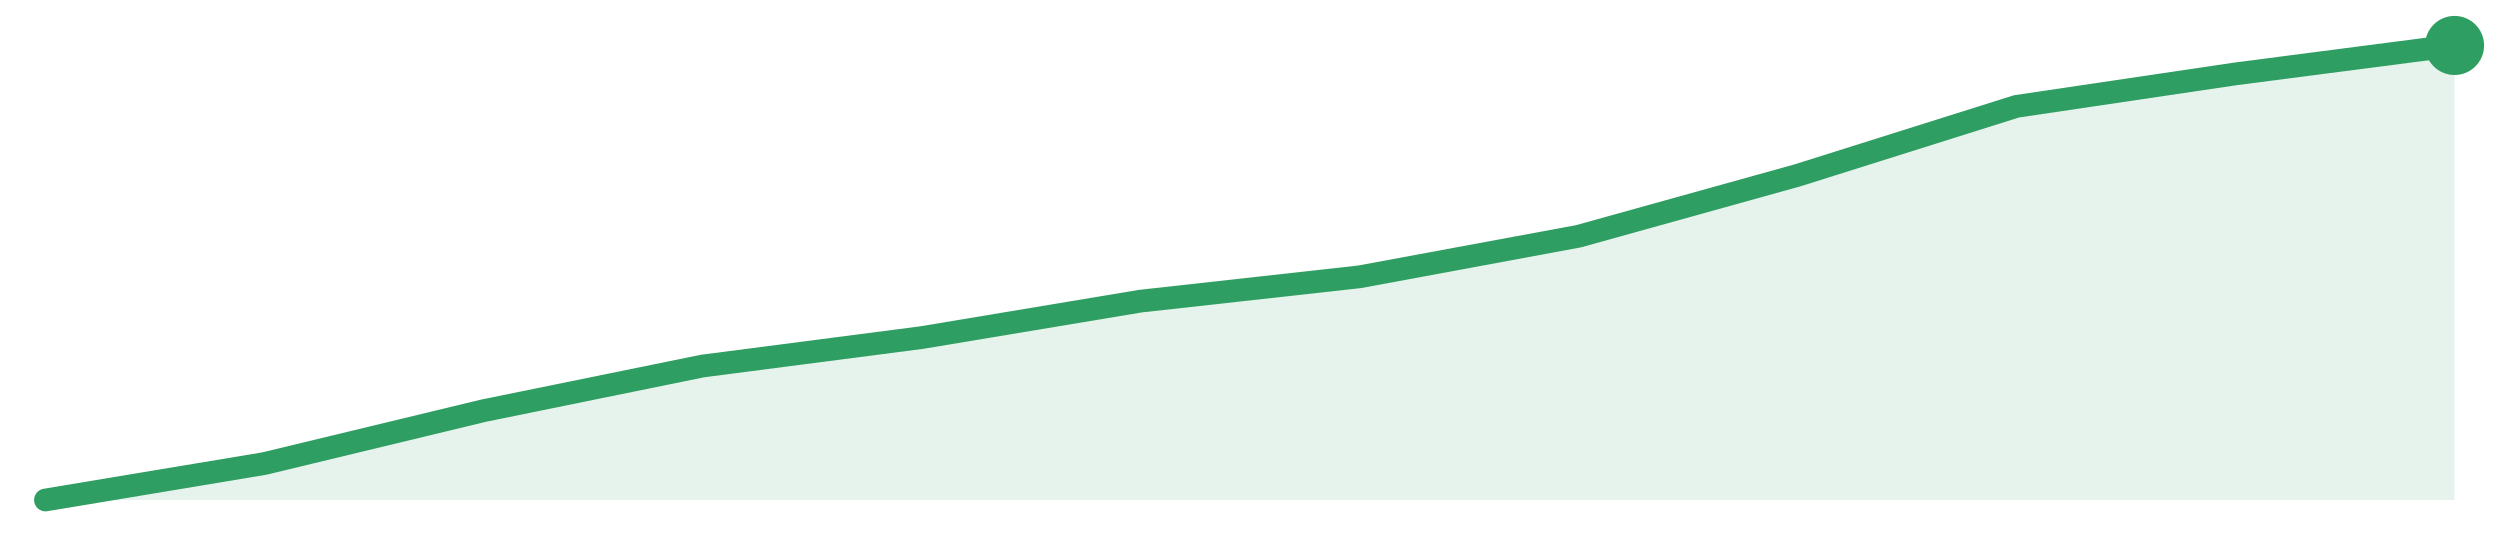
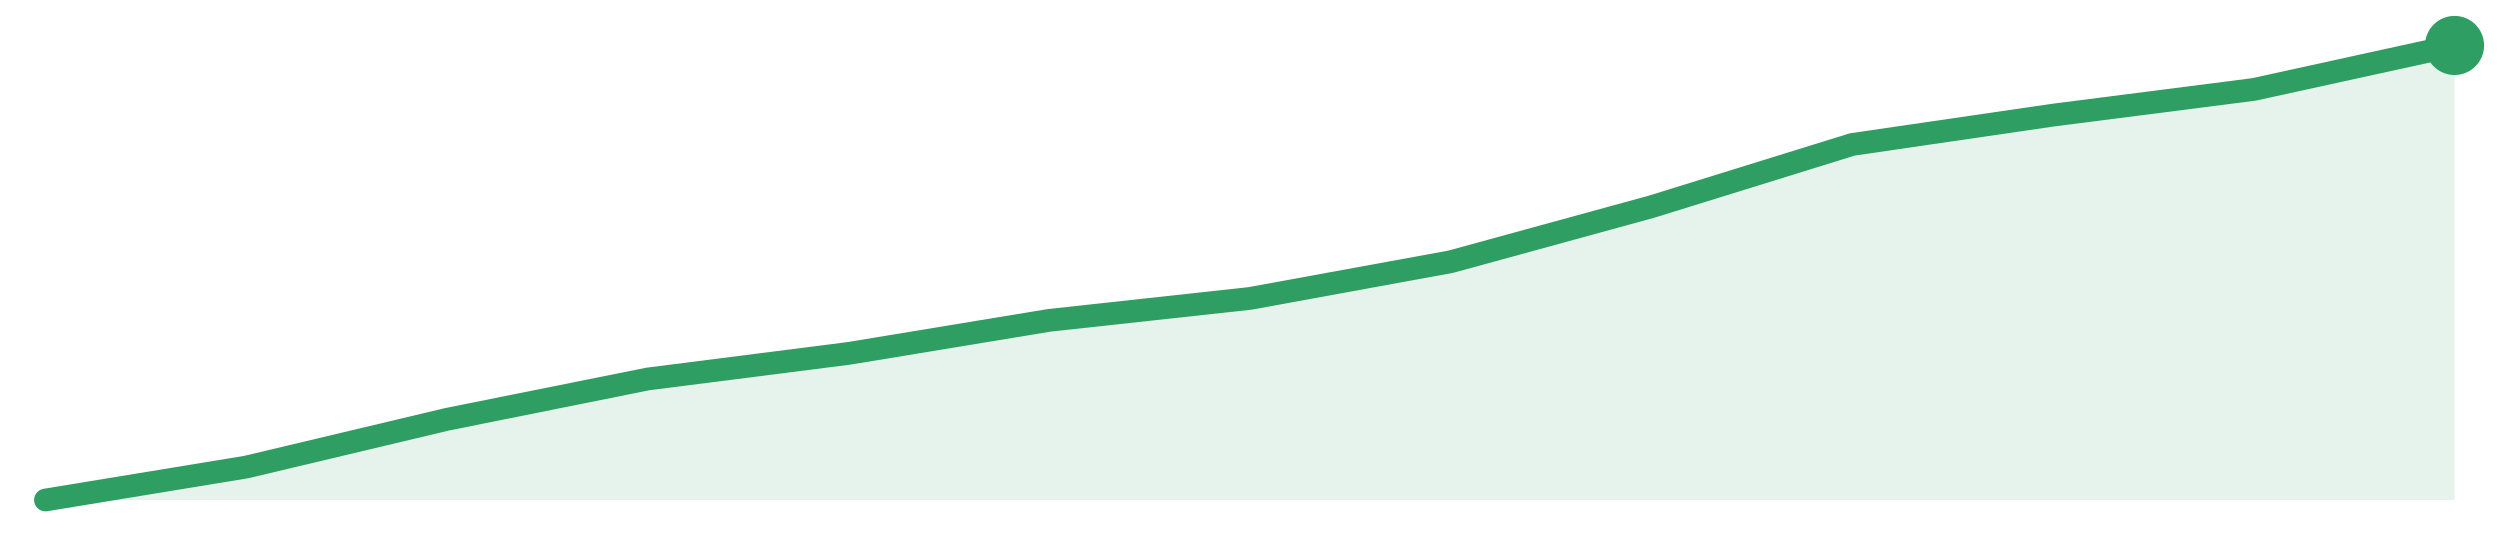
<svg xmlns="http://www.w3.org/2000/svg" width="220" height="48" viewBox="0 0 220 48" role="img" aria-label="trend">
-   <path d="M4.0,44.0 L4.0,44.0 L23.27,40.79 L42.55,36.14 L61.82,32.21 L81.09,29.71 L100.36,26.5 L119.64,24.36 L138.91,20.79 L158.18,15.43 L177.45,9.36 L196.73,6.5 L216.0,4.0 L216.0,44.0 Z" fill="#2f9e631f" />
-   <path d="M4.0,44.0 L23.27,40.79 L42.55,36.14 L61.82,32.21 L81.09,29.71 L100.36,26.5 L119.64,24.36 L138.91,20.79 L158.18,15.43 L177.45,9.36 L196.73,6.5 L216.0,4.0" fill="none" stroke="#2f9e63" stroke-width="2" stroke-linejoin="round" stroke-linecap="round" />
+   <path d="M4.0,44.0 L4.0,44.0 L21.67,41.1 L39.33,36.9 L57.0,33.35 L74.67,31.1 L92.33,28.19 L110.0,26.26 L127.67,23.03 L145.33,18.19 L163.0,12.71 L180.67,10.13 L198.33,7.87 L216.0,4.0 L216.0,44.0 Z" fill="#2f9e631f" />
+   <path d="M4.0,44.0 L21.67,41.1 L39.33,36.9 L57.0,33.35 L74.67,31.1 L92.33,28.19 L110.0,26.26 L127.67,23.03 L145.33,18.19 L163.0,12.71 L180.67,10.13 L198.33,7.87 L216.0,4.0" fill="none" stroke="#2f9e63" stroke-width="2" stroke-linejoin="round" stroke-linecap="round" />
  <circle cx="216.0" cy="4.0" r="2.6" fill="#2f9e63" />
</svg>
